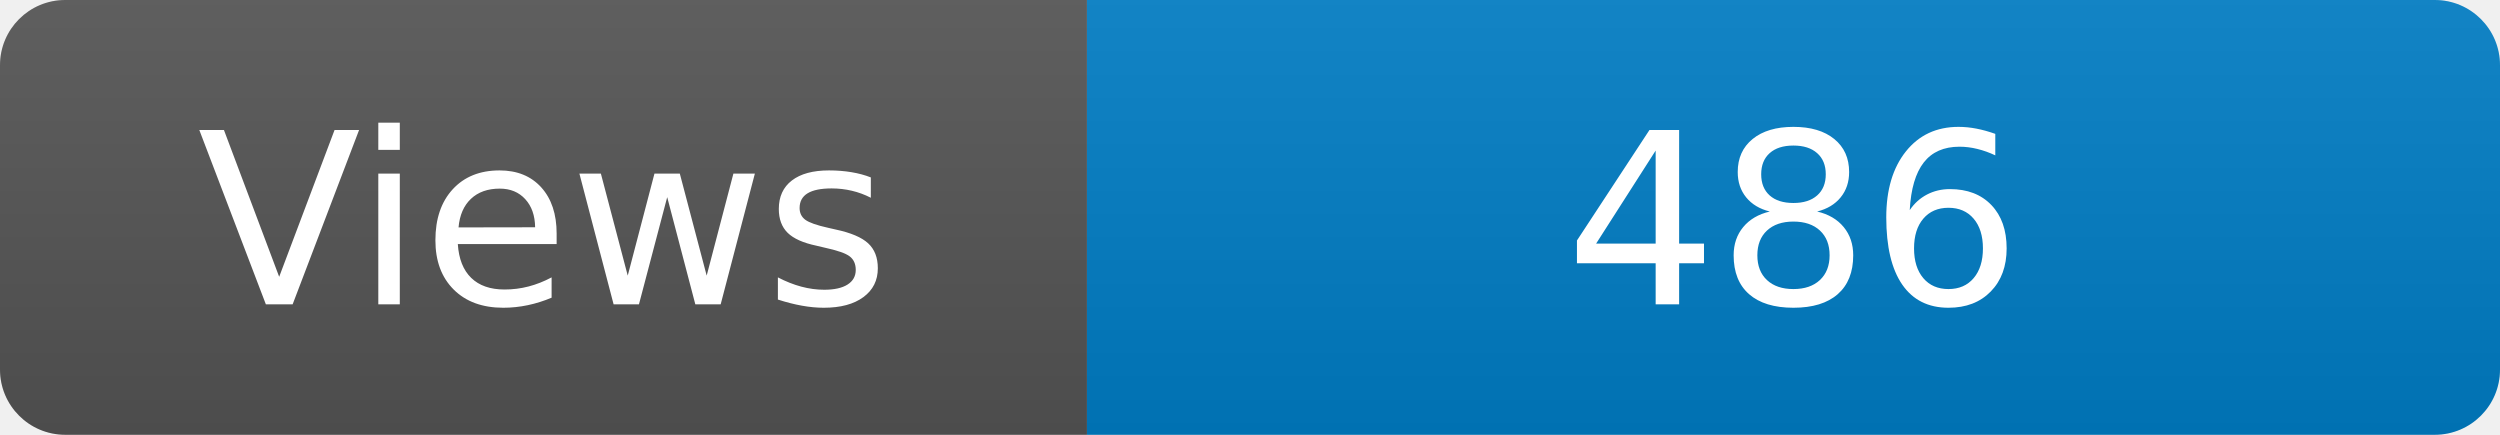
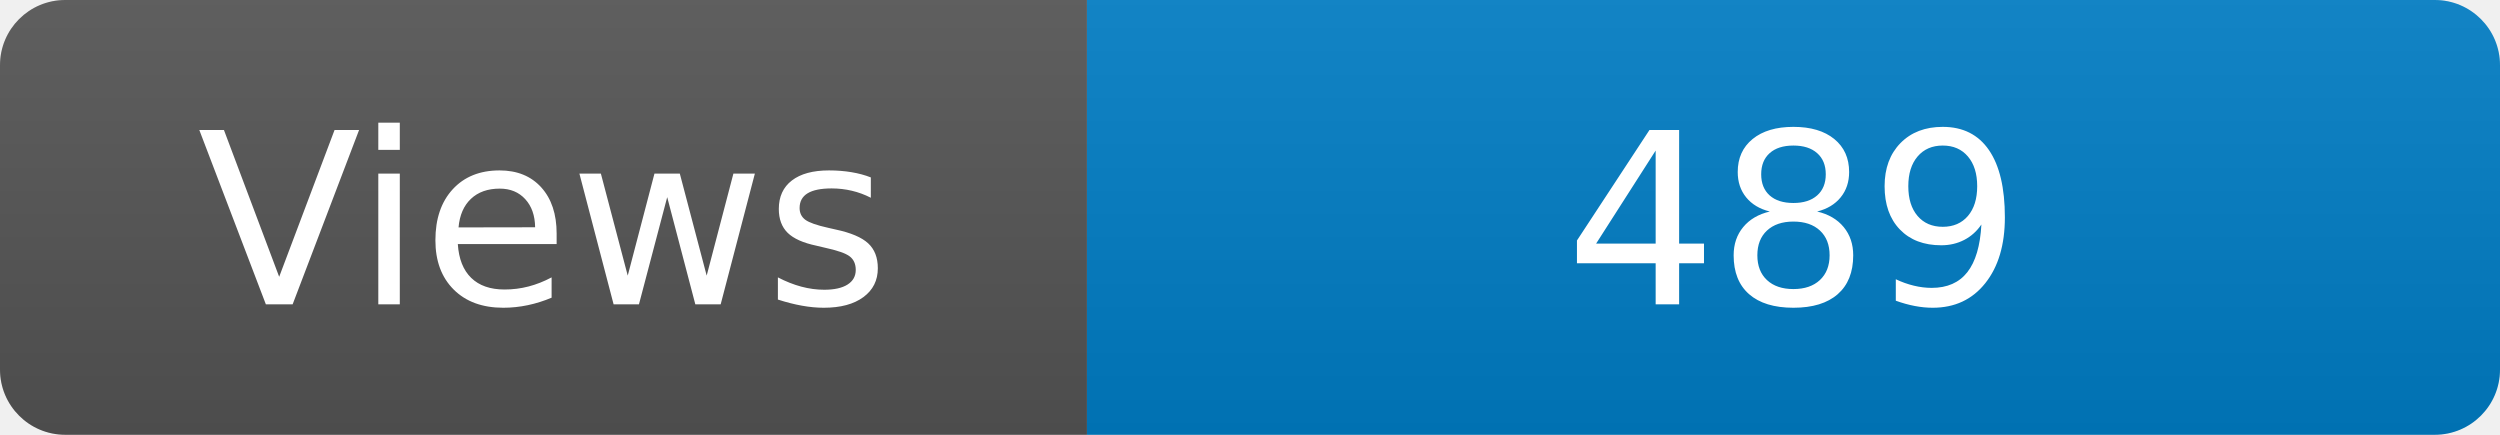
<svg xmlns="http://www.w3.org/2000/svg" width="115" height="20" role="img" aria-label="Maintained?: yes">
  <linearGradient id="s" x2="0" y2="100%">
    <stop offset="0" stop-color="#bbb" stop-opacity=".1" />
    <stop offset="1" stop-opacity=".1" />
  </linearGradient>
  <clipPath id="r">
    <rect width="115" height="20" rx="3" fill="#fff" />
  </clipPath>
  <g clip-path="url(#r)">
    <rect width="50" height="20" fill="#555" />
    <rect x="50" width="160" height="20" fill="#007ec6" />
    <rect width="115" height="20" fill="url(#s)" />
  </g>
  <g fill="#fff" text-anchor="middle" font-family="Verdana,Geneva,DejaVu Sans,sans-serif" font-size="110">
    <text x="250" y="140" transform="scale(.1)" fill="#fff">Views</text>
-     <text x="825" y="140" transform="scale(.1)" fill="#fff">486</text>
+     <text x="825" y="140" transform="scale(.1)" fill="#fff">489</text>
  </g>
</svg>
